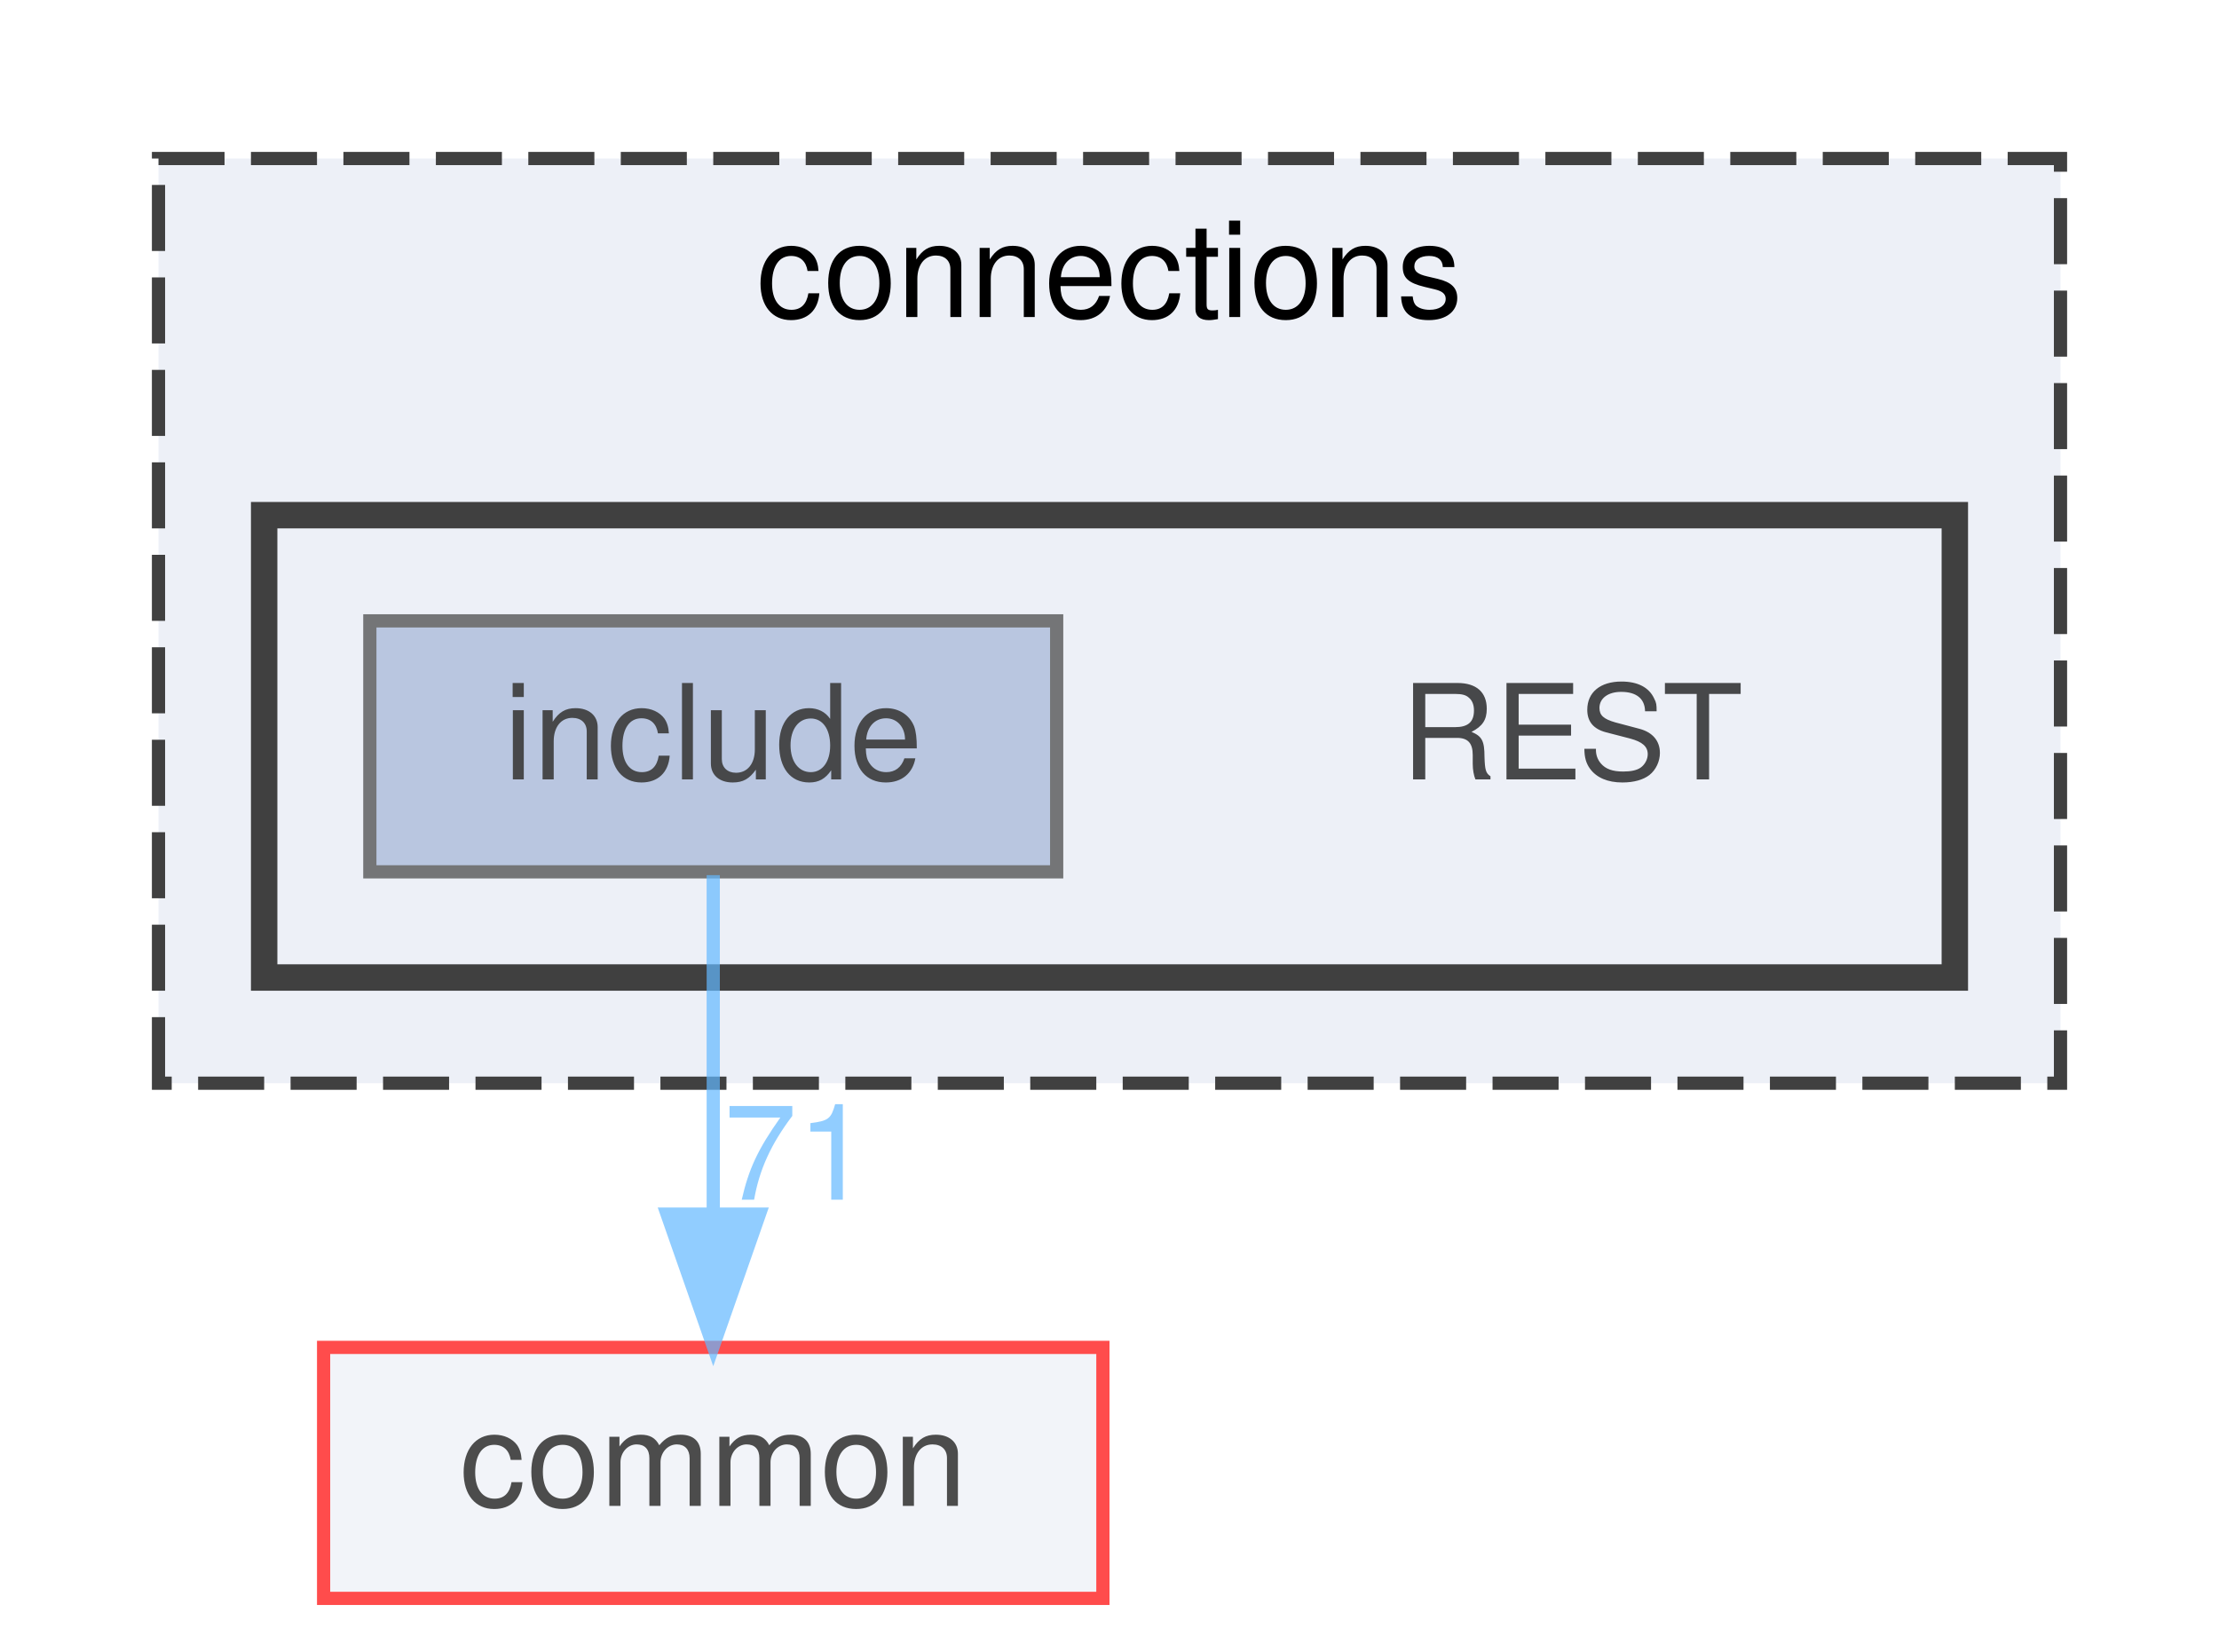
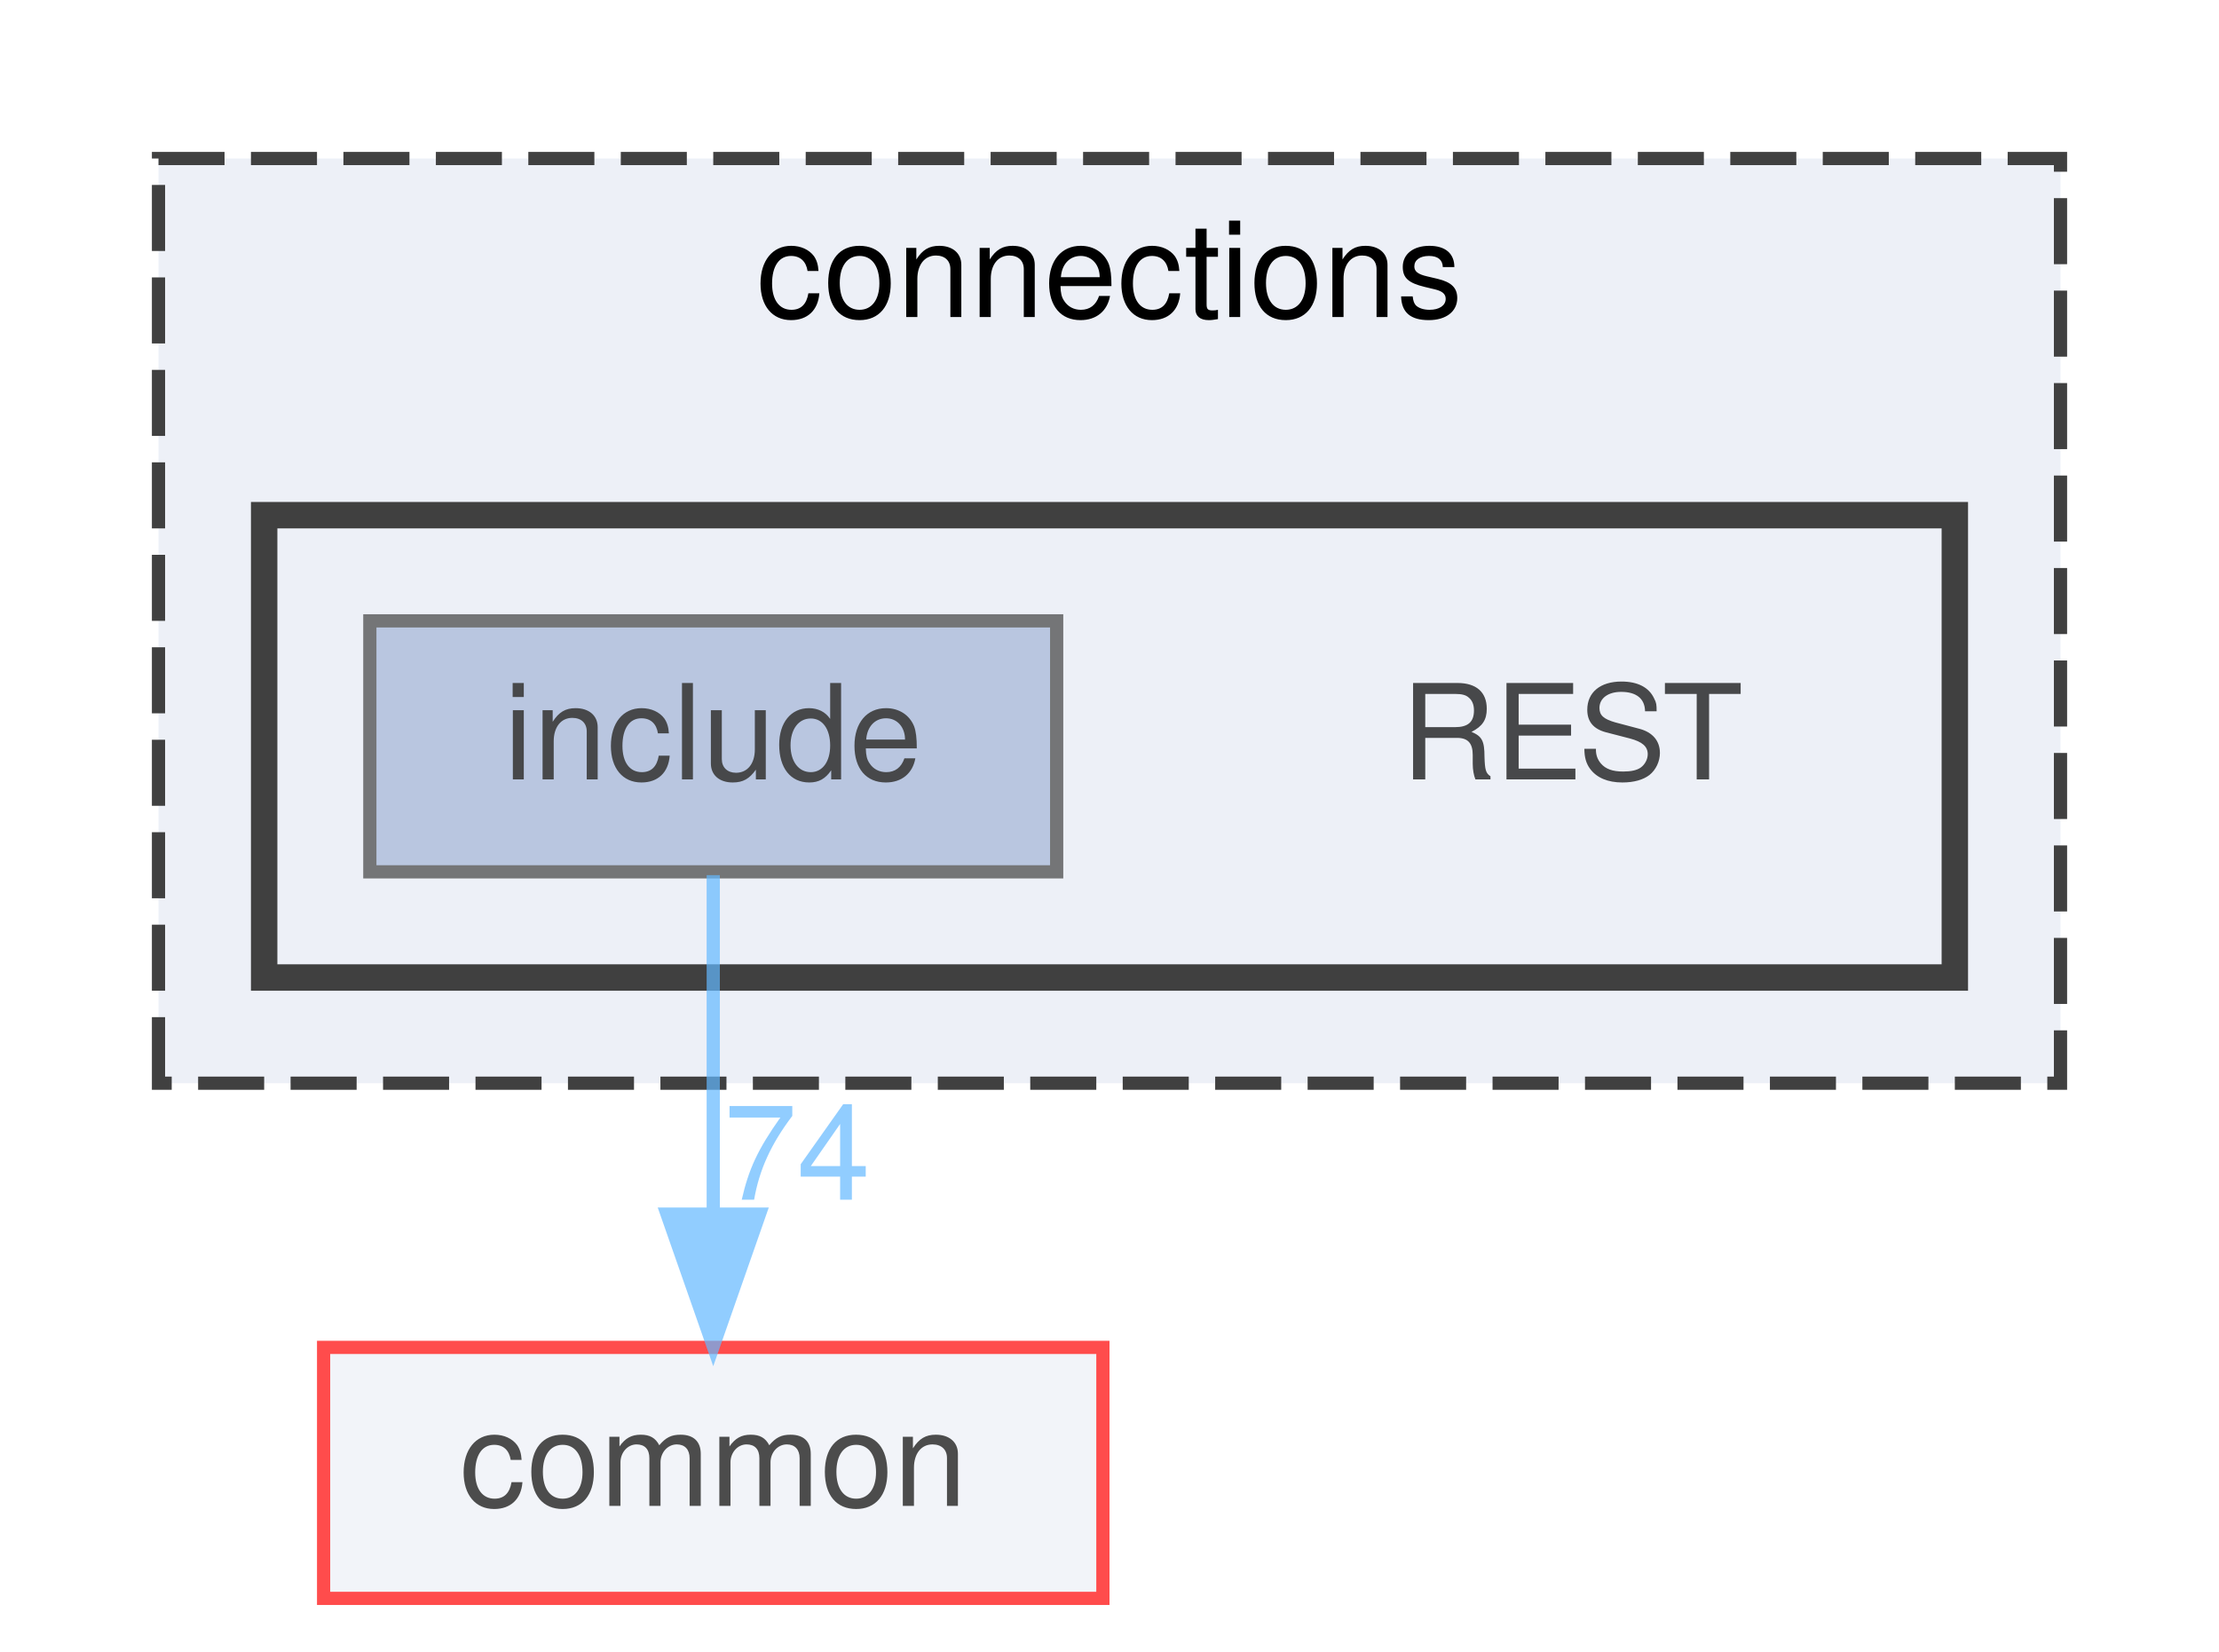
<svg xmlns="http://www.w3.org/2000/svg" xmlns:xlink="http://www.w3.org/1999/xlink" width="168pt" height="125pt" viewBox="0.00 0.00 168.00 125.00">
  <svg id="main" version="1.1" xml:space="preserve">
    <style type="text/css">
.node, .edge {opacity: 0.7;}
.node.selected, .edge.selected {opacity: 1;}
.edge:hover path { stroke: red; }
.edge:hover polygon { stroke: red; fill: red; }
</style>
    <svg id="graph" class="graph">
      <g id="graph0" class="graph" transform="scale(1 1) rotate(0) translate(4 121)">
        <g id="clust1" class="cluster">
          <g id="a_clust1">
            <a xlink:href="dir_fe4d27d711cdd425ac4e99b8adff8f95.html" target="_top" xlink:title="connections">
              <polygon fill="#edf0f7" stroke="#404040" stroke-dasharray="5,2" points="8,-39 8,-109 152,-109 152,-39 8,-39" />
              <text text-anchor="middle" x="80" y="-97" font-family="Helvetica,sans-Serif" font-size="10.00">connections</text>
            </a>
          </g>
        </g>
        <g id="clust2" class="cluster">
          <g id="a_clust2">
            <a xlink:href="dir_94c770116cc371e021b8f057e5d05c6e.html" target="_top">
              <polygon fill="#edf0f7" stroke="#404040" stroke-width="2" points="16,-47 16,-82 144,-82 144,-47 16,-47" />
            </a>
          </g>
        </g>
        <g id="node1" class="node">
          <text text-anchor="middle" x="115" y="-62" font-family="Helvetica,sans-Serif" font-size="10.00">REST</text>
        </g>
        <g id="node2" class="node">
          <g id="a_node2">
            <a xlink:href="dir_e48bd7b024357ff76ed70b8fa8f2f2bf.html" target="_top" xlink:title="include">
              <polygon fill="#a2b4d6" stroke="#404040" points="76,-74 24,-74 24,-55 76,-55 76,-74" />
              <text text-anchor="middle" x="50" y="-62" font-family="Helvetica,sans-Serif" font-size="10.00">include</text>
            </a>
          </g>
        </g>
        <g id="node3" class="node">
          <g id="a_node3">
            <a xlink:href="dir_bdd9a5d540de89e9fe90efdfc6973a4f.html" target="_top" xlink:title="common">
              <polygon fill="#edf0f7" stroke="red" points="79.5,-19 20.5,-19 20.5,0 79.5,0 79.5,-19" />
              <text text-anchor="middle" x="50" y="-7" font-family="Helvetica,sans-Serif" font-size="10.00">common</text>
            </a>
          </g>
        </g>
        <g id="edge1" class="edge">
          <g id="a_edge1">
            <a xlink:href="dir_000007_000000.html" target="_top">
              <path fill="none" stroke="#63b8ff" d="M50,-54.75C50,-47.8 50,-37.85 50,-29.13" />
              <polygon fill="#63b8ff" stroke="#63b8ff" points="53.5,-29.09 50,-19.09 46.5,-29.09 53.5,-29.09" />
            </a>
          </g>
          <g id="a_edge1-headlabel">
-             <a xlink:href="dir_000007_000000.html" target="_top" xlink:title="71">
-               <text text-anchor="middle" x="56.34" y="-30.18" font-family="Helvetica,sans-Serif" font-size="10.00" fill="#63b8ff">71</text>
+             <a xlink:href="dir_000007_000000.html" target="_top" xlink:title="74">
+               <text text-anchor="middle" x="56.34" y="-30.18" font-family="Helvetica,sans-Serif" font-size="10.00" fill="#63b8ff">74</text>
            </a>
          </g>
        </g>
      </g>
    </svg>
  </svg>
  <style type="text/css">

[data-mouse-over-selected='false'] { opacity: 0.7; }
[data-mouse-over-selected='true']  { opacity: 1.0; }

</style>
</svg>
